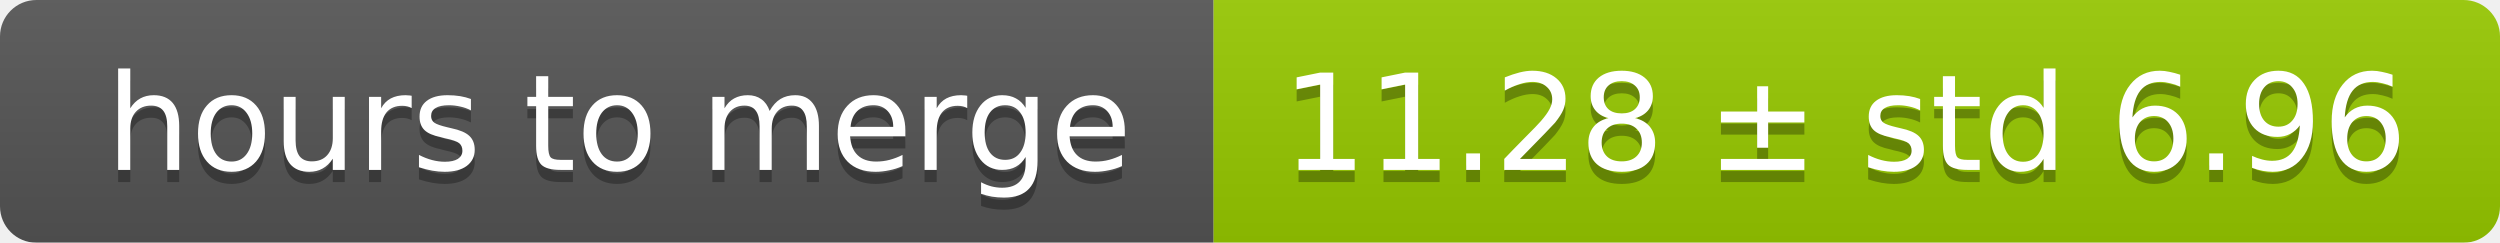
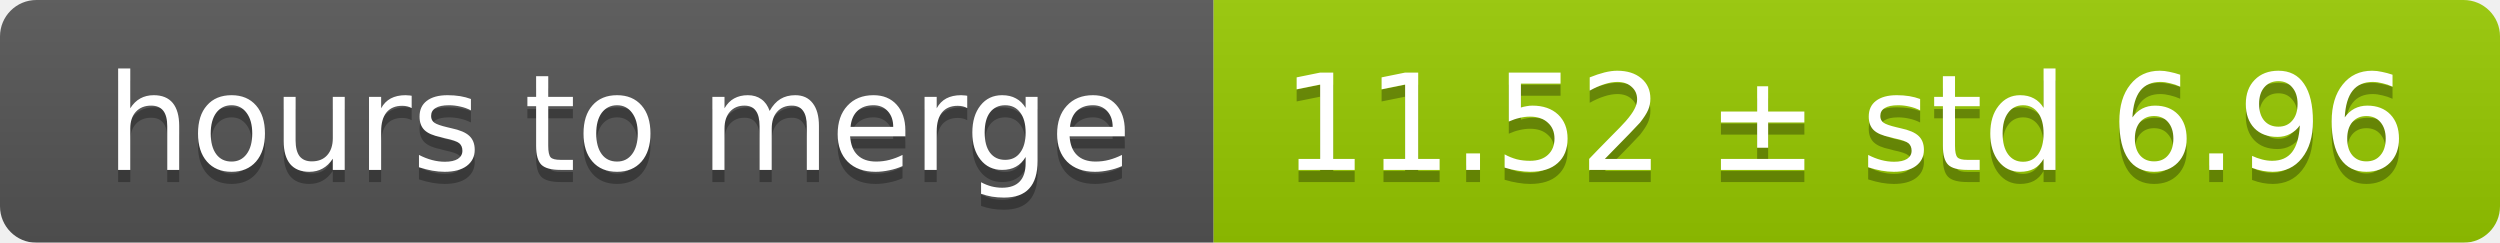
<svg xmlns="http://www.w3.org/2000/svg" width="206" height="20">
  <linearGradient id="smooth" x2="0" y2="100%">
    <stop offset="0" stop-color="#bbb" stop-opacity=".1" />
    <stop offset="1" stop-opacity=".1" />
  </linearGradient>
  <mask id="round">
    <rect width="206" height="20" rx="3" fill="#fff" />
  </mask>
  <g mask="url(#round)">
    <rect width="100" height="20" fill="#555" />
    <rect x="100" width="106" height="20" fill="#97ca00" />
    <rect width="206" height="20" fill="url(#smooth)" />
  </g>
  <g fill="#fff" text-anchor="middle" font-family="DejaVu Sans,Verdana,Geneva,sans-serif" font-size="11">
    <text x="51" y="15" fill="#010101" fill-opacity=".3">hours to merge</text>
    <text x="51" y="14">hours to merge</text>
-     <text x="152" y="15" fill="#010101" fill-opacity=".3">11.28 ± std 6.96</text>
-     <text x="152" y="14">11.28 ± std 6.96</text>
+     <text x="152" y="15" fill="#010101" fill-opacity=".3">11.52 ± std 6.96</text>
+     <text x="152" y="14">11.52 ± std 6.96</text>
  </g>
</svg>
